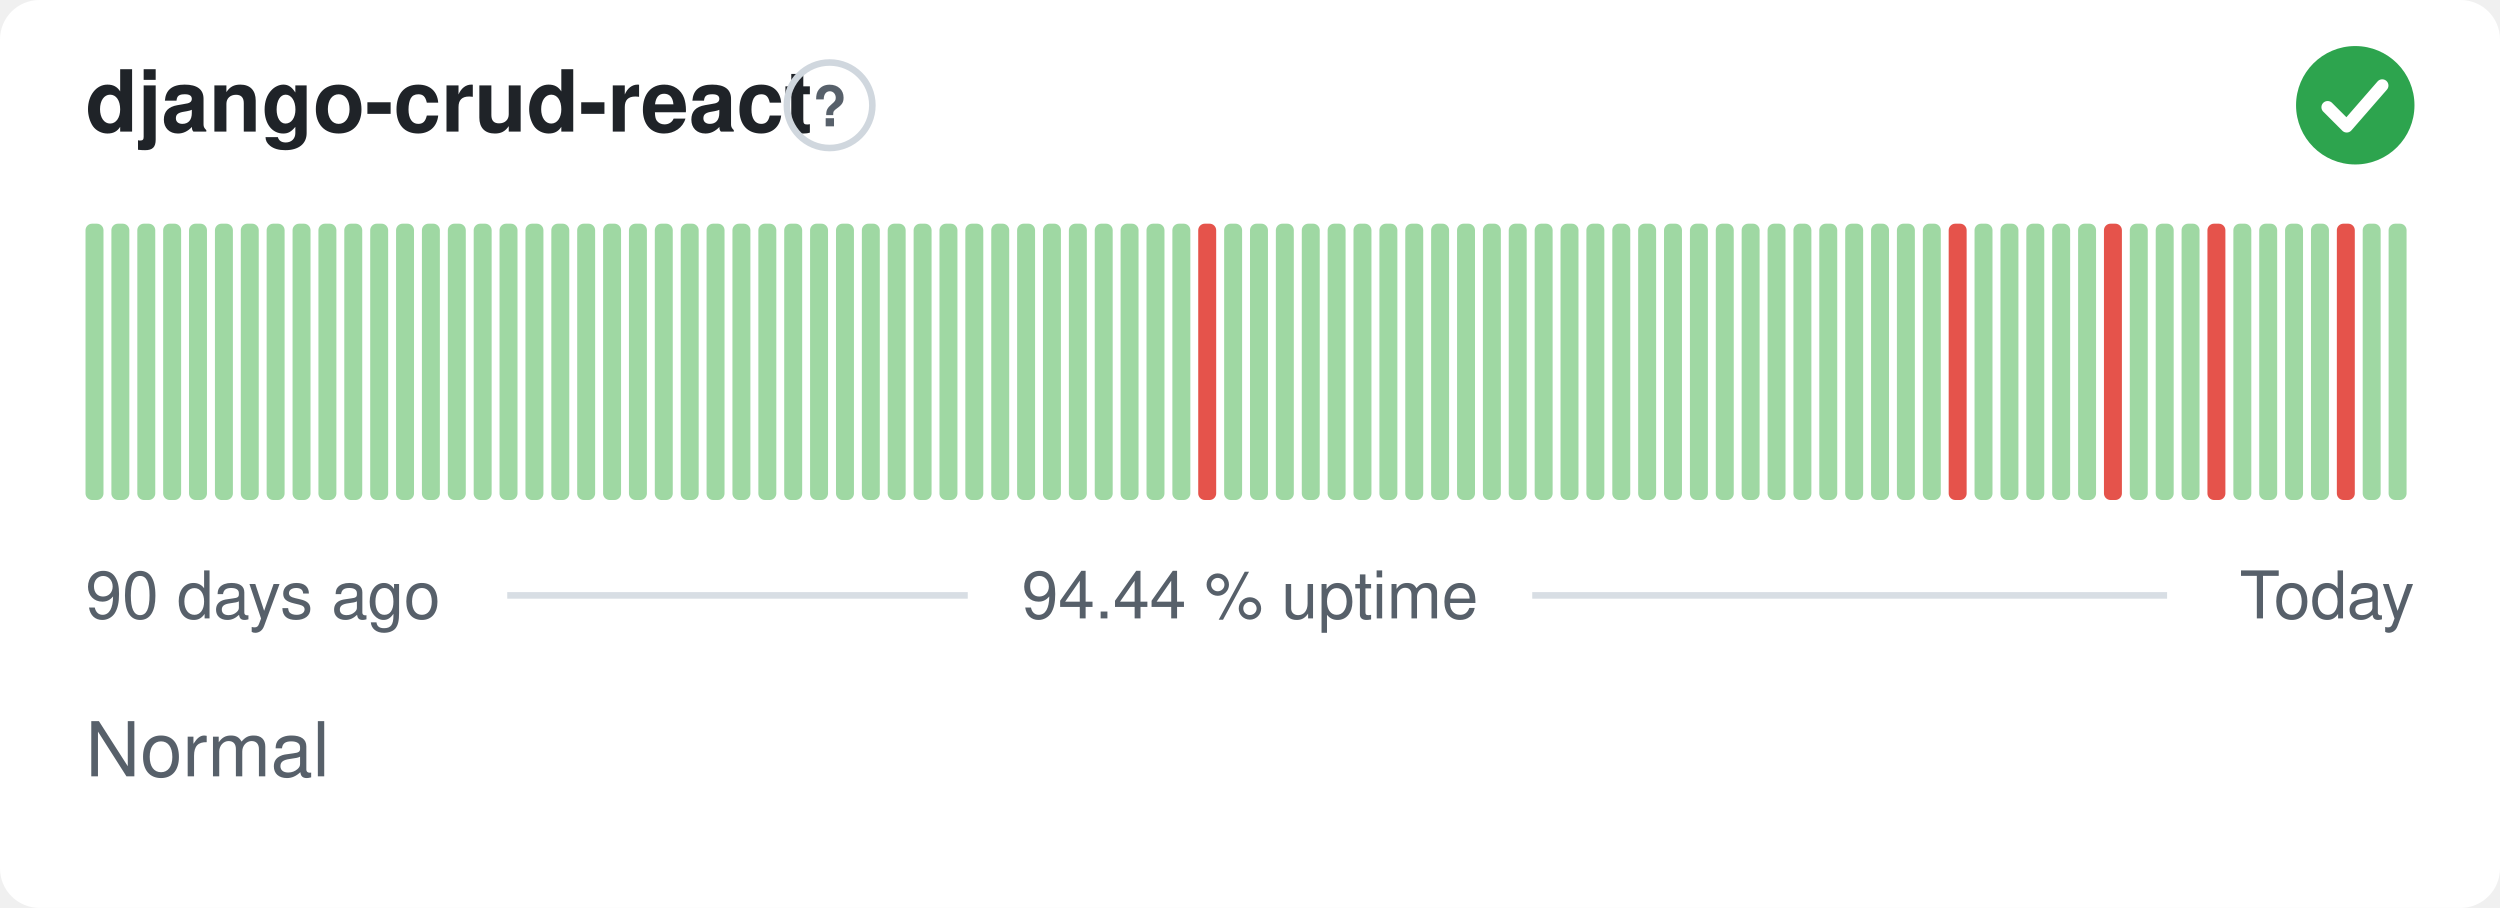
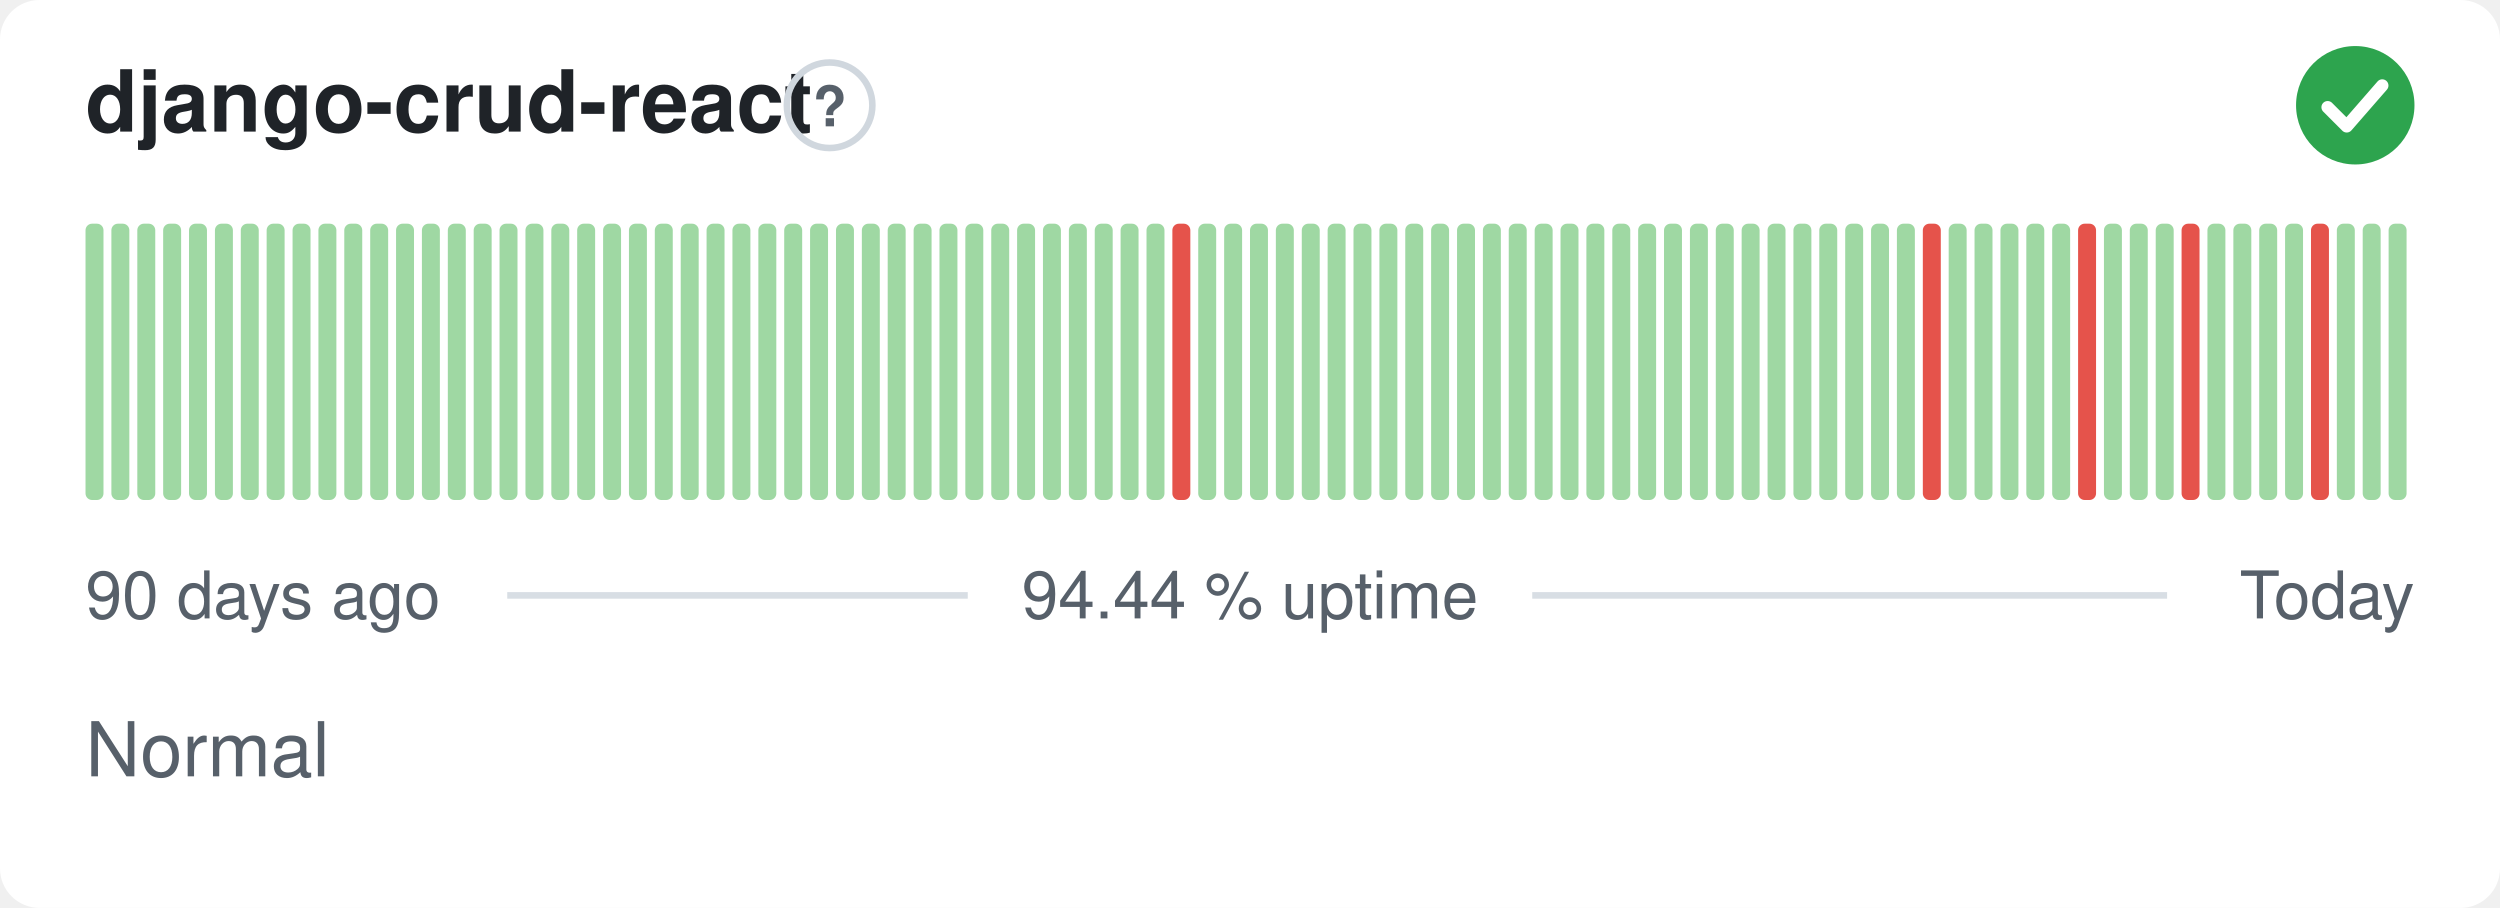
<svg xmlns="http://www.w3.org/2000/svg" width="380" height="138" viewBox="0 0 380 138" role="img" aria-label="django-crud-react: Normal, 94.44 % uptime over the last 90 days" font-family="-apple-system,BlinkMacSystemFont,'Segoe UI',Helvetica,Arial,sans-serif">
  <style>
    @media (prefers-color-scheme: dark) {
      .bg { fill: #0d1117 }
      .title { fill: #e6edf3 }
      .muted { fill: #8b949e }
      .hint { stroke: #30363d }
      .rule { stroke: #30363d }
      .nodata { fill: #21262d }
    }
  </style>
  <rect class="bg" width="380" height="138" rx="6" fill="#ffffff" />
  <text class="title" x="13" y="20" font-size="13" font-weight="600" fill="#1f2328">django-crud-react</text>
  <circle class="hint" cx="126.1" cy="16" r="6.5" fill="none" stroke="#d0d7de" stroke-width="1" />
  <text class="muted" x="126.1" y="19.2" text-anchor="middle" font-size="8.5" font-weight="700" fill="#57606a">?</text>
  <circle cx="358" cy="16" r="9" fill="#2da44e" />
  <path d="M353.80 16.30l2.90 2.90 5.40 -6.20" fill="none" stroke="#fff" stroke-width="1.89" stroke-linecap="round" stroke-linejoin="round" />
  <rect x="13.00" y="34.00" width="2.73" height="42.00" rx="1" fill="#9fd8a3" />
  <rect x="16.93" y="34.00" width="2.73" height="42.00" rx="1" fill="#9fd8a3" />
  <rect x="20.87" y="34.00" width="2.73" height="42.00" rx="1" fill="#9fd8a3" />
  <rect x="24.80" y="34.00" width="2.73" height="42.00" rx="1" fill="#9fd8a3" />
  <rect x="28.73" y="34.00" width="2.73" height="42.00" rx="1" fill="#9fd8a3" />
  <rect x="32.67" y="34.00" width="2.73" height="42.00" rx="1" fill="#9fd8a3" />
  <rect x="36.60" y="34.00" width="2.73" height="42.00" rx="1" fill="#9fd8a3" />
  <rect x="40.53" y="34.00" width="2.73" height="42.00" rx="1" fill="#9fd8a3" />
  <rect x="44.47" y="34.00" width="2.73" height="42.00" rx="1" fill="#9fd8a3" />
  <rect x="48.40" y="34.00" width="2.73" height="42.00" rx="1" fill="#9fd8a3" />
  <rect x="52.33" y="34.00" width="2.73" height="42.00" rx="1" fill="#9fd8a3" />
  <rect x="56.27" y="34.00" width="2.73" height="42.00" rx="1" fill="#9fd8a3" />
  <rect x="60.20" y="34.00" width="2.73" height="42.00" rx="1" fill="#9fd8a3" />
  <rect x="64.13" y="34.00" width="2.73" height="42.00" rx="1" fill="#9fd8a3" />
  <rect x="68.07" y="34.00" width="2.73" height="42.00" rx="1" fill="#9fd8a3" />
  <rect x="72.00" y="34.00" width="2.73" height="42.00" rx="1" fill="#9fd8a3" />
  <rect x="75.93" y="34.00" width="2.73" height="42.00" rx="1" fill="#9fd8a3" />
  <rect x="79.87" y="34.00" width="2.73" height="42.00" rx="1" fill="#9fd8a3" />
  <rect x="83.80" y="34.00" width="2.73" height="42.00" rx="1" fill="#9fd8a3" />
  <rect x="87.73" y="34.00" width="2.73" height="42.00" rx="1" fill="#9fd8a3" />
  <rect x="91.67" y="34.00" width="2.73" height="42.00" rx="1" fill="#9fd8a3" />
  <rect x="95.60" y="34.00" width="2.73" height="42.00" rx="1" fill="#9fd8a3" />
  <rect x="99.53" y="34.00" width="2.73" height="42.00" rx="1" fill="#9fd8a3" />
  <rect x="103.47" y="34.00" width="2.73" height="42.00" rx="1" fill="#9fd8a3" />
  <rect x="107.40" y="34.00" width="2.73" height="42.00" rx="1" fill="#9fd8a3" />
  <rect x="111.33" y="34.00" width="2.73" height="42.00" rx="1" fill="#9fd8a3" />
  <rect x="115.27" y="34.00" width="2.73" height="42.00" rx="1" fill="#9fd8a3" />
  <rect x="119.20" y="34.00" width="2.73" height="42.00" rx="1" fill="#9fd8a3" />
  <rect x="123.13" y="34.00" width="2.73" height="42.00" rx="1" fill="#9fd8a3" />
  <rect x="127.07" y="34.00" width="2.73" height="42.00" rx="1" fill="#9fd8a3" />
  <rect x="131.00" y="34.00" width="2.73" height="42.00" rx="1" fill="#9fd8a3" />
  <rect x="134.93" y="34.00" width="2.73" height="42.00" rx="1" fill="#9fd8a3" />
  <rect x="138.87" y="34.00" width="2.73" height="42.00" rx="1" fill="#9fd8a3" />
  <rect x="142.80" y="34.00" width="2.73" height="42.00" rx="1" fill="#9fd8a3" />
  <rect x="146.73" y="34.00" width="2.73" height="42.00" rx="1" fill="#9fd8a3" />
  <rect x="150.67" y="34.00" width="2.73" height="42.00" rx="1" fill="#9fd8a3" />
  <rect x="154.60" y="34.00" width="2.73" height="42.00" rx="1" fill="#9fd8a3" />
  <rect x="158.53" y="34.00" width="2.73" height="42.00" rx="1" fill="#9fd8a3" />
  <rect x="162.47" y="34.00" width="2.73" height="42.00" rx="1" fill="#9fd8a3" />
  <rect x="166.40" y="34.00" width="2.73" height="42.00" rx="1" fill="#9fd8a3" />
  <rect x="170.33" y="34.00" width="2.73" height="42.00" rx="1" fill="#9fd8a3" />
  <rect x="174.27" y="34.00" width="2.73" height="42.00" rx="1" fill="#9fd8a3" />
-   <rect x="178.20" y="34.00" width="2.73" height="42.00" rx="1" fill="#9fd8a3" />
-   <rect x="182.13" y="34.00" width="2.73" height="42.00" rx="1" fill="#e5534b" />
+   <rect x="178.20" y="34.00" width="2.73" height="42.00" rx="1" fill="#e5534b" />
+   <rect x="182.13" y="34.00" width="2.73" height="42.00" rx="1" fill="#9fd8a3" />
  <rect x="186.07" y="34.00" width="2.73" height="42.00" rx="1" fill="#9fd8a3" />
  <rect x="190.00" y="34.00" width="2.73" height="42.00" rx="1" fill="#9fd8a3" />
  <rect x="193.93" y="34.00" width="2.73" height="42.00" rx="1" fill="#9fd8a3" />
  <rect x="197.87" y="34.00" width="2.73" height="42.00" rx="1" fill="#9fd8a3" />
  <rect x="201.80" y="34.00" width="2.73" height="42.00" rx="1" fill="#9fd8a3" />
  <rect x="205.73" y="34.00" width="2.73" height="42.00" rx="1" fill="#9fd8a3" />
  <rect x="209.67" y="34.00" width="2.73" height="42.00" rx="1" fill="#9fd8a3" />
  <rect x="213.60" y="34.00" width="2.73" height="42.00" rx="1" fill="#9fd8a3" />
  <rect x="217.53" y="34.00" width="2.73" height="42.00" rx="1" fill="#9fd8a3" />
  <rect x="221.47" y="34.00" width="2.73" height="42.00" rx="1" fill="#9fd8a3" />
  <rect x="225.40" y="34.00" width="2.73" height="42.00" rx="1" fill="#9fd8a3" />
  <rect x="229.33" y="34.00" width="2.73" height="42.00" rx="1" fill="#9fd8a3" />
  <rect x="233.27" y="34.00" width="2.73" height="42.00" rx="1" fill="#9fd8a3" />
  <rect x="237.20" y="34.00" width="2.73" height="42.00" rx="1" fill="#9fd8a3" />
  <rect x="241.13" y="34.00" width="2.73" height="42.00" rx="1" fill="#9fd8a3" />
  <rect x="245.07" y="34.00" width="2.73" height="42.00" rx="1" fill="#9fd8a3" />
  <rect x="249.00" y="34.00" width="2.73" height="42.00" rx="1" fill="#9fd8a3" />
  <rect x="252.93" y="34.00" width="2.73" height="42.00" rx="1" fill="#9fd8a3" />
  <rect x="256.87" y="34.00" width="2.73" height="42.00" rx="1" fill="#9fd8a3" />
  <rect x="260.80" y="34.00" width="2.73" height="42.00" rx="1" fill="#9fd8a3" />
  <rect x="264.73" y="34.00" width="2.73" height="42.00" rx="1" fill="#9fd8a3" />
  <rect x="268.67" y="34.00" width="2.73" height="42.00" rx="1" fill="#9fd8a3" />
  <rect x="272.60" y="34.00" width="2.73" height="42.00" rx="1" fill="#9fd8a3" />
  <rect x="276.53" y="34.00" width="2.73" height="42.00" rx="1" fill="#9fd8a3" />
  <rect x="280.47" y="34.00" width="2.73" height="42.00" rx="1" fill="#9fd8a3" />
  <rect x="284.40" y="34.00" width="2.73" height="42.00" rx="1" fill="#9fd8a3" />
  <rect x="288.33" y="34.00" width="2.73" height="42.00" rx="1" fill="#9fd8a3" />
-   <rect x="292.27" y="34.00" width="2.73" height="42.00" rx="1" fill="#9fd8a3" />
-   <rect x="296.20" y="34.00" width="2.73" height="42.00" rx="1" fill="#e5534b" />
+   <rect x="292.27" y="34.00" width="2.73" height="42.00" rx="1" fill="#e5534b" />
+   <rect x="296.20" y="34.00" width="2.73" height="42.00" rx="1" fill="#9fd8a3" />
  <rect x="300.13" y="34.00" width="2.73" height="42.00" rx="1" fill="#9fd8a3" />
  <rect x="304.07" y="34.00" width="2.73" height="42.00" rx="1" fill="#9fd8a3" />
  <rect x="308.00" y="34.00" width="2.73" height="42.00" rx="1" fill="#9fd8a3" />
  <rect x="311.93" y="34.00" width="2.73" height="42.00" rx="1" fill="#9fd8a3" />
-   <rect x="315.87" y="34.00" width="2.73" height="42.00" rx="1" fill="#9fd8a3" />
-   <rect x="319.80" y="34.00" width="2.73" height="42.00" rx="1" fill="#e5534b" />
+   <rect x="315.87" y="34.00" width="2.73" height="42.00" rx="1" fill="#e5534b" />
+   <rect x="319.80" y="34.00" width="2.73" height="42.00" rx="1" fill="#9fd8a3" />
  <rect x="323.73" y="34.00" width="2.73" height="42.00" rx="1" fill="#9fd8a3" />
  <rect x="327.67" y="34.00" width="2.73" height="42.00" rx="1" fill="#9fd8a3" />
-   <rect x="331.60" y="34.00" width="2.73" height="42.00" rx="1" fill="#9fd8a3" />
-   <rect x="335.53" y="34.00" width="2.73" height="42.00" rx="1" fill="#e5534b" />
+   <rect x="331.60" y="34.00" width="2.73" height="42.00" rx="1" fill="#e5534b" />
+   <rect x="335.53" y="34.00" width="2.73" height="42.00" rx="1" fill="#9fd8a3" />
  <rect x="339.47" y="34.00" width="2.73" height="42.00" rx="1" fill="#9fd8a3" />
  <rect x="343.40" y="34.00" width="2.73" height="42.00" rx="1" fill="#9fd8a3" />
  <rect x="347.33" y="34.00" width="2.73" height="42.00" rx="1" fill="#9fd8a3" />
-   <rect x="351.27" y="34.00" width="2.73" height="42.00" rx="1" fill="#9fd8a3" />
-   <rect x="355.20" y="34.00" width="2.73" height="42.00" rx="1" fill="#e5534b" />
+   <rect x="351.27" y="34.00" width="2.73" height="42.00" rx="1" fill="#e5534b" />
+   <rect x="355.20" y="34.00" width="2.73" height="42.00" rx="1" fill="#9fd8a3" />
  <rect x="359.13" y="34.00" width="2.73" height="42.00" rx="1" fill="#9fd8a3" />
  <rect x="363.07" y="34.00" width="2.73" height="42.00" rx="1" fill="#9fd8a3" />
  <text class="muted" x="13" y="94" font-size="10" fill="#57606a">90 days ago</text>
  <text class="muted" x="190" y="94" text-anchor="middle" font-size="10" fill="#57606a">94.44 % uptime</text>
  <text class="muted" x="367" y="94" text-anchor="end" font-size="10" fill="#57606a">Today</text>
  <line class="rule" x1="77.1" y1="90.5" x2="147.1" y2="90.5" stroke="#d8dee4" stroke-width="1" />
  <line class="rule" x1="232.9" y1="90.5" x2="329.4" y2="90.5" stroke="#d8dee4" stroke-width="1" />
  <text class="muted" x="13" y="118" font-size="11.5" fill="#57606a">Normal</text>
</svg>
